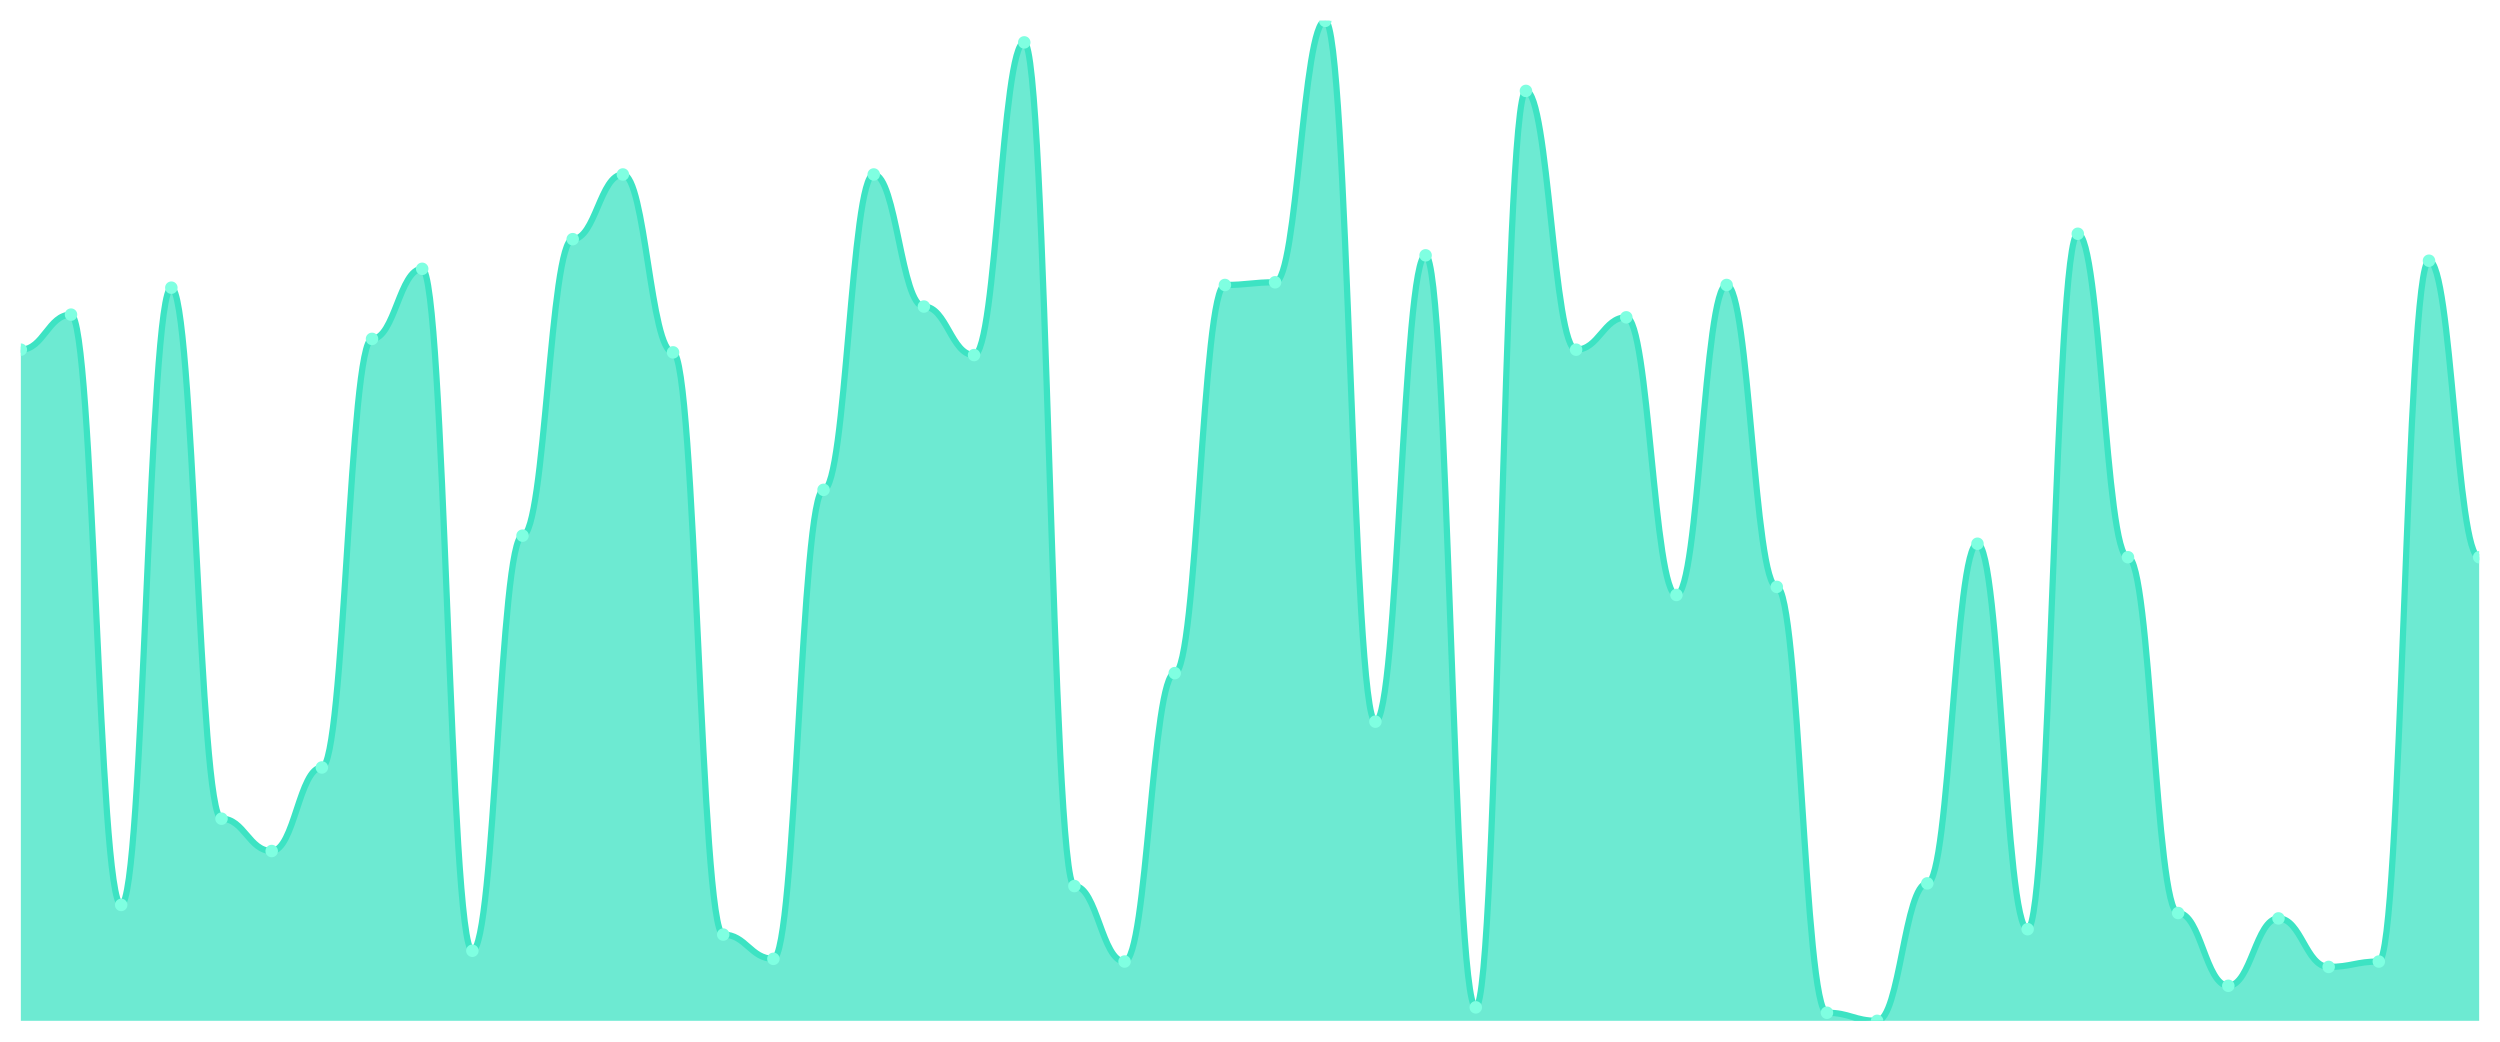
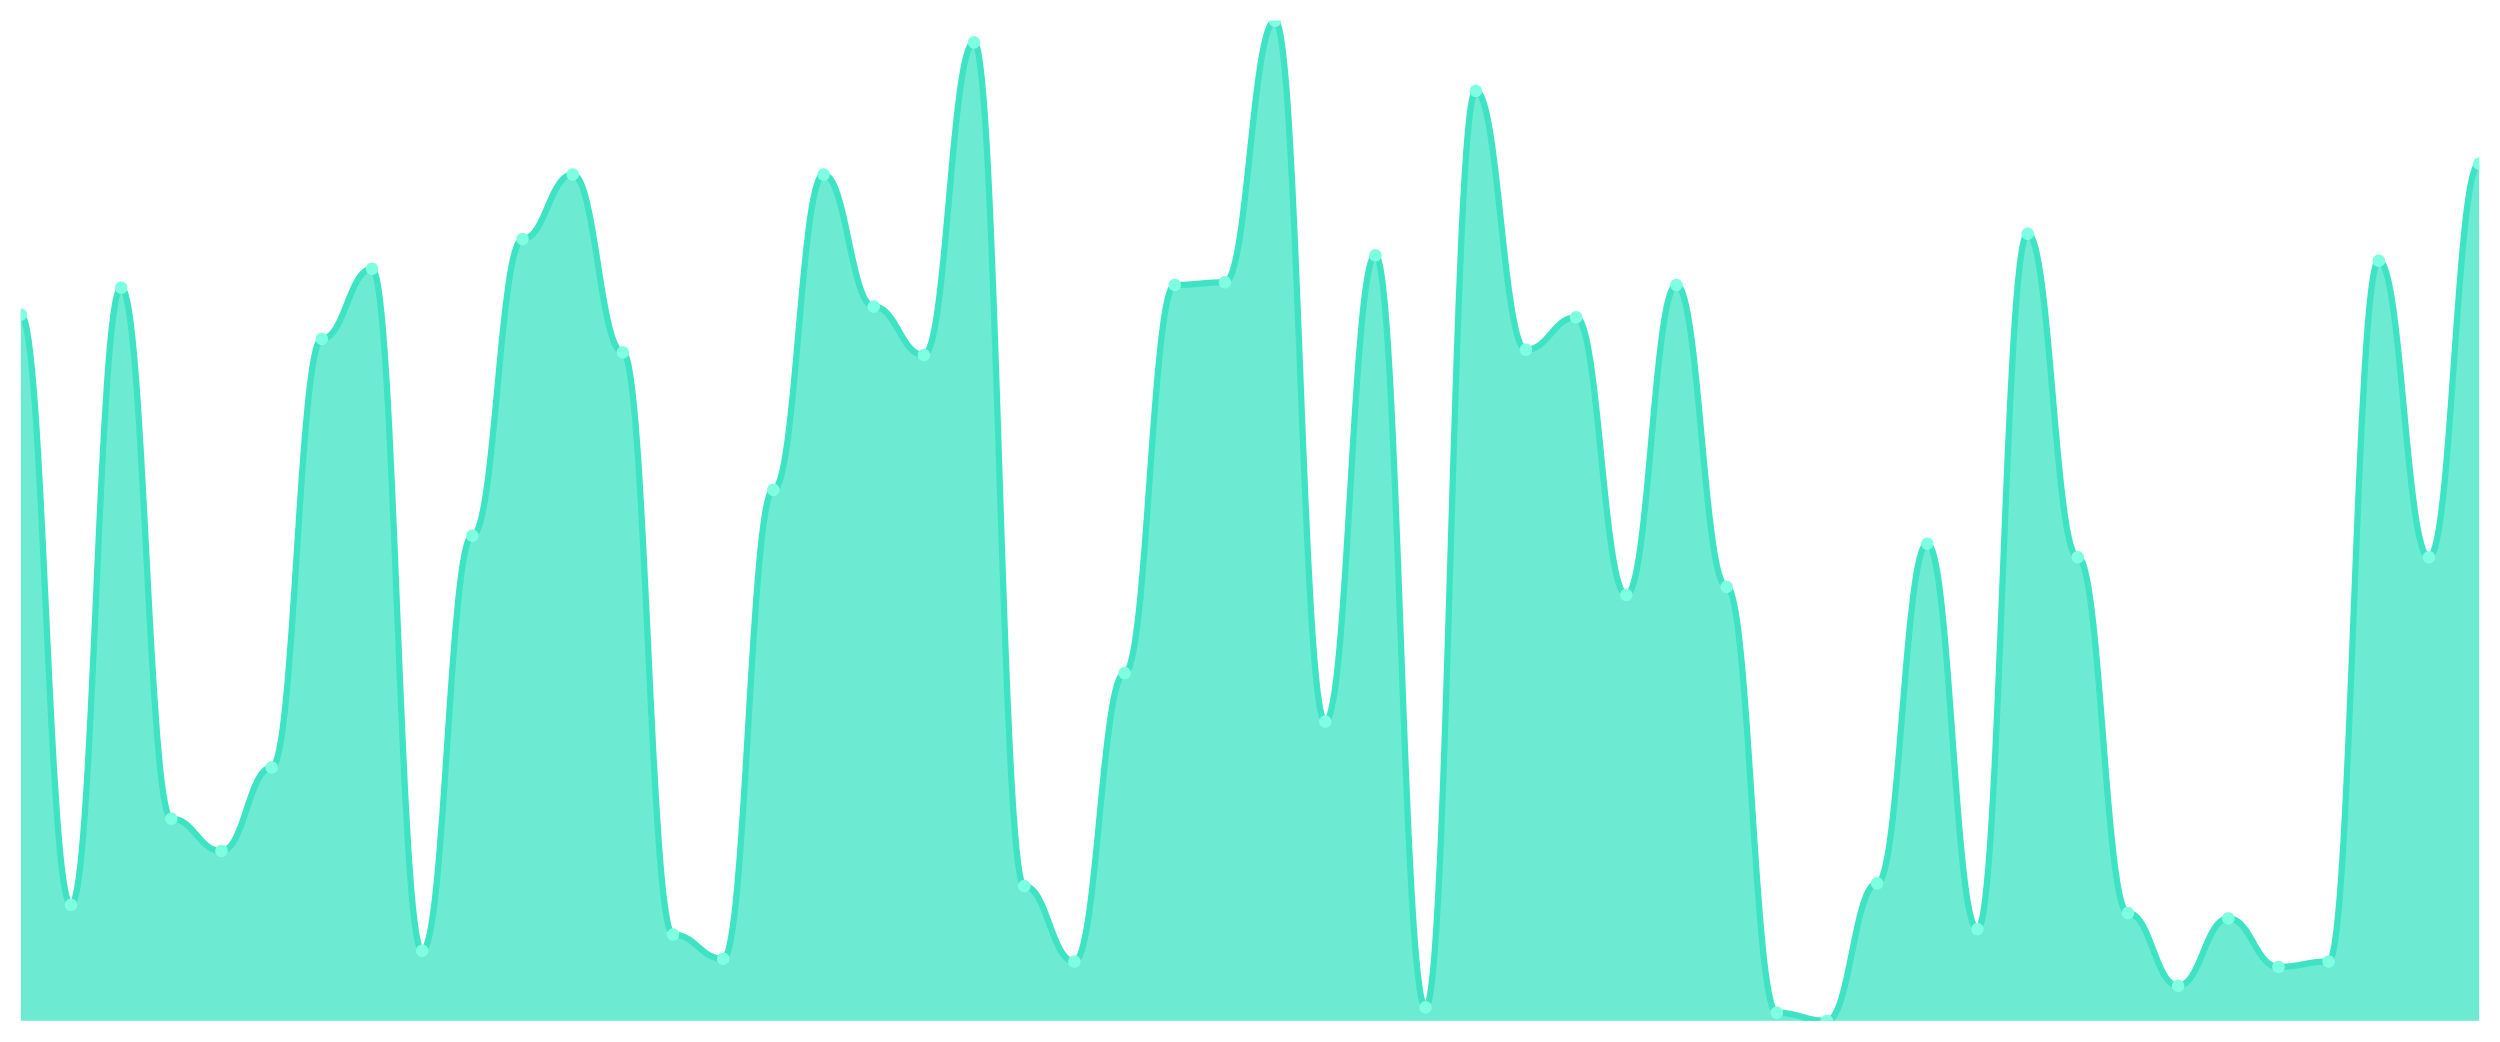
<svg xmlns="http://www.w3.org/2000/svg" viewBox="0 0 1200 500" width="1200" height="500">
  <defs>
    <clipPath id="c">
      <rect x="10" y="10" width="1180" height="480" />
    </clipPath>
  </defs>
  <rect width="1200" height="500" fill="none" />
  <g clip-path="url(#c)">
-     <path d="M 10,490 L 10,167.844 C 20.837,167.844 23.245,151.024 34.082,151.024 C 44.918,151.024 47.327,434.367 58.163,434.367 C 69,434.367 71.408,138.086 82.245,138.086 C 93.082,138.086 95.49,392.965 106.327,392.965 C 117.163,392.965 119.571,408.491 130.408,408.491 C 141.245,408.491 143.653,368.383 154.49,368.383 C 165.327,368.383 167.735,162.668 178.571,162.668 C 189.408,162.668 191.816,129.03 202.653,129.03 C 213.49,129.03 215.898,456.361 226.735,456.361 C 237.571,456.361 239.98,257.116 250.816,257.116 C 261.653,257.116 264.061,114.798 274.898,114.798 C 285.735,114.798 288.143,83.747 298.98,83.747 C 309.816,83.747 312.224,169.137 323.061,169.137 C 333.898,169.137 336.306,448.598 347.143,448.598 C 357.98,448.598 360.388,460.243 371.224,460.243 C 382.061,460.243 384.469,235.121 395.306,235.121 C 406.143,235.121 408.551,83.747 419.388,83.747 C 430.224,83.747 432.633,147.143 443.469,147.143 C 454.306,147.143 456.714,170.431 467.551,170.431 C 478.388,170.431 480.796,20.35 491.633,20.35 C 502.469,20.35 504.878,425.31 515.714,425.31 C 526.551,425.31 528.959,461.536 539.796,461.536 C 550.633,461.536 553.041,323.1 563.878,323.1 C 574.714,323.1 577.122,136.792 587.959,136.792 C 598.796,136.792 601.204,135.499 612.041,135.499 C 622.878,135.499 625.286,10 636.122,10 C 646.959,10 649.367,346.388 660.204,346.388 C 671.041,346.388 673.449,122.561 684.286,122.561 C 695.122,122.561 697.531,483.531 708.367,483.531 C 719.204,483.531 721.612,43.639 732.449,43.639 C 743.286,43.639 745.694,167.844 756.531,167.844 C 767.367,167.844 769.776,152.318 780.612,152.318 C 791.449,152.318 793.857,285.58 804.694,285.58 C 815.531,285.58 817.939,136.792 828.776,136.792 C 839.612,136.792 842.02,281.698 852.857,281.698 C 863.694,281.698 866.102,486.119 876.939,486.119 C 887.776,486.119 890.184,490 901.02,490 C 911.857,490 914.265,424.016 925.102,424.016 C 935.939,424.016 938.347,260.997 949.184,260.997 C 960.02,260.997 962.429,446.011 973.265,446.011 C 984.102,446.011 986.51,112.21 997.347,112.21 C 1008.184,112.21 1010.592,267.466 1021.429,267.466 C 1032.265,267.466 1034.673,438.248 1045.51,438.248 C 1056.347,438.248 1058.755,473.181 1069.592,473.181 C 1080.429,473.181 1082.837,440.836 1093.673,440.836 C 1104.51,440.836 1106.918,464.124 1117.755,464.124 C 1128.592,464.124 1131,461.536 1141.837,461.536 C 1152.673,461.536 1155.082,125.148 1165.918,125.148 C 1176.755,125.148 1179.163,267.466 1190,267.466 L 1190,490 Z" fill="rgba(61,227,195,0.75)" />
-     <path d="M 10,167.844 C 20.837,167.844 23.245,151.024 34.082,151.024 C 44.918,151.024 47.327,434.367 58.163,434.367 C 69,434.367 71.408,138.086 82.245,138.086 C 93.082,138.086 95.49,392.965 106.327,392.965 C 117.163,392.965 119.571,408.491 130.408,408.491 C 141.245,408.491 143.653,368.383 154.49,368.383 C 165.327,368.383 167.735,162.668 178.571,162.668 C 189.408,162.668 191.816,129.03 202.653,129.03 C 213.49,129.03 215.898,456.361 226.735,456.361 C 237.571,456.361 239.98,257.116 250.816,257.116 C 261.653,257.116 264.061,114.798 274.898,114.798 C 285.735,114.798 288.143,83.747 298.98,83.747 C 309.816,83.747 312.224,169.137 323.061,169.137 C 333.898,169.137 336.306,448.598 347.143,448.598 C 357.98,448.598 360.388,460.243 371.224,460.243 C 382.061,460.243 384.469,235.121 395.306,235.121 C 406.143,235.121 408.551,83.747 419.388,83.747 C 430.224,83.747 432.633,147.143 443.469,147.143 C 454.306,147.143 456.714,170.431 467.551,170.431 C 478.388,170.431 480.796,20.35 491.633,20.35 C 502.469,20.35 504.878,425.31 515.714,425.31 C 526.551,425.31 528.959,461.536 539.796,461.536 C 550.633,461.536 553.041,323.1 563.878,323.1 C 574.714,323.1 577.122,136.792 587.959,136.792 C 598.796,136.792 601.204,135.499 612.041,135.499 C 622.878,135.499 625.286,10 636.122,10 C 646.959,10 649.367,346.388 660.204,346.388 C 671.041,346.388 673.449,122.561 684.286,122.561 C 695.122,122.561 697.531,483.531 708.367,483.531 C 719.204,483.531 721.612,43.639 732.449,43.639 C 743.286,43.639 745.694,167.844 756.531,167.844 C 767.367,167.844 769.776,152.318 780.612,152.318 C 791.449,152.318 793.857,285.58 804.694,285.58 C 815.531,285.58 817.939,136.792 828.776,136.792 C 839.612,136.792 842.02,281.698 852.857,281.698 C 863.694,281.698 866.102,486.119 876.939,486.119 C 887.776,486.119 890.184,490 901.02,490 C 911.857,490 914.265,424.016 925.102,424.016 C 935.939,424.016 938.347,260.997 949.184,260.997 C 960.02,260.997 962.429,446.011 973.265,446.011 C 984.102,446.011 986.51,112.21 997.347,112.21 C 1008.184,112.21 1010.592,267.466 1021.429,267.466 C 1032.265,267.466 1034.673,438.248 1045.51,438.248 C 1056.347,438.248 1058.755,473.181 1069.592,473.181 C 1080.429,473.181 1082.837,440.836 1093.673,440.836 C 1104.51,440.836 1106.918,464.124 1117.755,464.124 C 1128.592,464.124 1131,461.536 1141.837,461.536 C 1152.673,461.536 1155.082,125.148 1165.918,125.148 C 1176.755,125.148 1179.163,267.466 1190,267.466" fill="none" stroke="#3de3c3" stroke-width="3" stroke-linecap="round" stroke-linejoin="round" />
-     <circle cx="10" cy="167.844" r="3" fill="#7fffe1" />
-     <circle cx="34.082" cy="151.024" r="3" fill="#7fffe1" />
-     <circle cx="58.163" cy="434.367" r="3" fill="#7fffe1" />
-     <circle cx="82.245" cy="138.086" r="3" fill="#7fffe1" />
-     <circle cx="106.327" cy="392.965" r="3" fill="#7fffe1" />
-     <circle cx="130.408" cy="408.491" r="3" fill="#7fffe1" />
-     <circle cx="154.49" cy="368.383" r="3" fill="#7fffe1" />
-     <circle cx="178.571" cy="162.668" r="3" fill="#7fffe1" />
-     <circle cx="202.653" cy="129.03" r="3" fill="#7fffe1" />
-     <circle cx="226.735" cy="456.361" r="3" fill="#7fffe1" />
-     <circle cx="250.816" cy="257.116" r="3" fill="#7fffe1" />
-     <circle cx="274.898" cy="114.798" r="3" fill="#7fffe1" />
-     <circle cx="298.98" cy="83.747" r="3" fill="#7fffe1" />
-     <circle cx="323.061" cy="169.137" r="3" fill="#7fffe1" />
-     <circle cx="347.143" cy="448.598" r="3" fill="#7fffe1" />
-     <circle cx="371.224" cy="460.243" r="3" fill="#7fffe1" />
-     <circle cx="395.306" cy="235.121" r="3" fill="#7fffe1" />
-     <circle cx="419.388" cy="83.747" r="3" fill="#7fffe1" />
-     <circle cx="443.469" cy="147.143" r="3" fill="#7fffe1" />
-     <circle cx="467.551" cy="170.431" r="3" fill="#7fffe1" />
-     <circle cx="491.633" cy="20.35" r="3" fill="#7fffe1" />
-     <circle cx="515.714" cy="425.31" r="3" fill="#7fffe1" />
-     <circle cx="539.796" cy="461.536" r="3" fill="#7fffe1" />
-     <circle cx="563.878" cy="323.1" r="3" fill="#7fffe1" />
-     <circle cx="587.959" cy="136.792" r="3" fill="#7fffe1" />
-     <circle cx="612.041" cy="135.499" r="3" fill="#7fffe1" />
-     <circle cx="636.122" cy="10" r="3" fill="#7fffe1" />
-     <circle cx="660.204" cy="346.388" r="3" fill="#7fffe1" />
-     <circle cx="684.286" cy="122.561" r="3" fill="#7fffe1" />
-     <circle cx="708.367" cy="483.531" r="3" fill="#7fffe1" />
-     <circle cx="732.449" cy="43.639" r="3" fill="#7fffe1" />
-     <circle cx="756.531" cy="167.844" r="3" fill="#7fffe1" />
-     <circle cx="780.612" cy="152.318" r="3" fill="#7fffe1" />
-     <circle cx="804.694" cy="285.58" r="3" fill="#7fffe1" />
-     <circle cx="828.776" cy="136.792" r="3" fill="#7fffe1" />
-     <circle cx="852.857" cy="281.698" r="3" fill="#7fffe1" />
-     <circle cx="876.939" cy="486.119" r="3" fill="#7fffe1" />
-     <circle cx="901.02" cy="490" r="3" fill="#7fffe1" />
-     <circle cx="925.102" cy="424.016" r="3" fill="#7fffe1" />
-     <circle cx="949.184" cy="260.997" r="3" fill="#7fffe1" />
-     <circle cx="973.265" cy="446.011" r="3" fill="#7fffe1" />
-     <circle cx="997.347" cy="112.21" r="3" fill="#7fffe1" />
-     <circle cx="1021.429" cy="267.466" r="3" fill="#7fffe1" />
-     <circle cx="1045.51" cy="438.248" r="3" fill="#7fffe1" />
-     <circle cx="1069.592" cy="473.181" r="3" fill="#7fffe1" />
-     <circle cx="1093.673" cy="440.836" r="3" fill="#7fffe1" />
-     <circle cx="1117.755" cy="464.124" r="3" fill="#7fffe1" />
-     <circle cx="1141.837" cy="461.536" r="3" fill="#7fffe1" />
-     <circle cx="1165.918" cy="125.148" r="3" fill="#7fffe1" />
-     <circle cx="1190" cy="267.466" r="3" fill="#7fffe1" />
+     <path d="M 10,490 L 10,151.024 C 20.837,151.024 23.245,434.367 34.082,434.367 C 44.918,434.367 47.327,138.086 58.163,138.086 C 69,138.086 71.408,392.965 82.245,392.965 C 93.082,392.965 95.49,408.491 106.327,408.491 C 117.163,408.491 119.571,368.383 130.408,368.383 C 141.245,368.383 143.653,162.668 154.49,162.668 C 165.327,162.668 167.735,129.03 178.571,129.03 C 189.408,129.03 191.816,456.361 202.653,456.361 C 213.49,456.361 215.898,257.116 226.735,257.116 C 237.571,257.116 239.98,114.798 250.816,114.798 C 261.653,114.798 264.061,83.747 274.898,83.747 C 285.735,83.747 288.143,169.137 298.98,169.137 C 309.816,169.137 312.224,448.598 323.061,448.598 C 333.898,448.598 336.306,460.243 347.143,460.243 C 357.98,460.243 360.388,235.121 371.224,235.121 C 382.061,235.121 384.469,83.747 395.306,83.747 C 406.143,83.747 408.551,147.143 419.388,147.143 C 430.224,147.143 432.633,170.431 443.469,170.431 C 454.306,170.431 456.714,20.35 467.551,20.35 C 478.388,20.35 480.796,425.31 491.633,425.31 C 502.469,425.31 504.878,461.536 515.714,461.536 C 526.551,461.536 528.959,323.1 539.796,323.1 C 550.633,323.1 553.041,136.792 563.878,136.792 C 574.714,136.792 577.122,135.499 587.959,135.499 C 598.796,135.499 601.204,10 612.041,10 C 622.878,10 625.286,346.388 636.122,346.388 C 646.959,346.388 649.367,122.561 660.204,122.561 C 671.041,122.561 673.449,483.531 684.286,483.531 C 695.122,483.531 697.531,43.639 708.367,43.639 C 719.204,43.639 721.612,167.844 732.449,167.844 C 743.286,167.844 745.694,152.318 756.531,152.318 C 767.367,152.318 769.776,285.58 780.612,285.58 C 791.449,285.58 793.857,136.792 804.694,136.792 C 815.531,136.792 817.939,281.698 828.776,281.698 C 839.612,281.698 842.02,486.119 852.857,486.119 C 863.694,486.119 866.102,490 876.939,490 C 887.776,490 890.184,424.016 901.02,424.016 C 911.857,424.016 914.265,260.997 925.102,260.997 C 935.939,260.997 938.347,446.011 949.184,446.011 C 960.02,446.011 962.429,112.21 973.265,112.21 C 984.102,112.21 986.51,267.466 997.347,267.466 C 1008.184,267.466 1010.592,438.248 1021.429,438.248 C 1032.265,438.248 1034.673,473.181 1045.51,473.181 C 1056.347,473.181 1058.755,440.836 1069.592,440.836 C 1080.429,440.836 1082.837,464.124 1093.673,464.124 C 1104.51,464.124 1106.918,461.536 1117.755,461.536 C 1128.592,461.536 1131,125.148 1141.837,125.148 C 1152.673,125.148 1155.082,267.466 1165.918,267.466 C 1176.755,267.466 1179.163,78.571 1190,78.571 L 1190,490 Z" fill="rgba(61,227,195,0.75)" />
+     <path d="M 10,151.024 C 20.837,151.024 23.245,434.367 34.082,434.367 C 44.918,434.367 47.327,138.086 58.163,138.086 C 69,138.086 71.408,392.965 82.245,392.965 C 93.082,392.965 95.49,408.491 106.327,408.491 C 117.163,408.491 119.571,368.383 130.408,368.383 C 141.245,368.383 143.653,162.668 154.49,162.668 C 165.327,162.668 167.735,129.03 178.571,129.03 C 189.408,129.03 191.816,456.361 202.653,456.361 C 213.49,456.361 215.898,257.116 226.735,257.116 C 237.571,257.116 239.98,114.798 250.816,114.798 C 261.653,114.798 264.061,83.747 274.898,83.747 C 285.735,83.747 288.143,169.137 298.98,169.137 C 309.816,169.137 312.224,448.598 323.061,448.598 C 333.898,448.598 336.306,460.243 347.143,460.243 C 357.98,460.243 360.388,235.121 371.224,235.121 C 382.061,235.121 384.469,83.747 395.306,83.747 C 406.143,83.747 408.551,147.143 419.388,147.143 C 430.224,147.143 432.633,170.431 443.469,170.431 C 454.306,170.431 456.714,20.35 467.551,20.35 C 478.388,20.35 480.796,425.31 491.633,425.31 C 502.469,425.31 504.878,461.536 515.714,461.536 C 526.551,461.536 528.959,323.1 539.796,323.1 C 550.633,323.1 553.041,136.792 563.878,136.792 C 574.714,136.792 577.122,135.499 587.959,135.499 C 598.796,135.499 601.204,10 612.041,10 C 622.878,10 625.286,346.388 636.122,346.388 C 646.959,346.388 649.367,122.561 660.204,122.561 C 671.041,122.561 673.449,483.531 684.286,483.531 C 695.122,483.531 697.531,43.639 708.367,43.639 C 719.204,43.639 721.612,167.844 732.449,167.844 C 743.286,167.844 745.694,152.318 756.531,152.318 C 767.367,152.318 769.776,285.58 780.612,285.58 C 791.449,285.58 793.857,136.792 804.694,136.792 C 815.531,136.792 817.939,281.698 828.776,281.698 C 839.612,281.698 842.02,486.119 852.857,486.119 C 863.694,486.119 866.102,490 876.939,490 C 887.776,490 890.184,424.016 901.02,424.016 C 911.857,424.016 914.265,260.997 925.102,260.997 C 935.939,260.997 938.347,446.011 949.184,446.011 C 960.02,446.011 962.429,112.21 973.265,112.21 C 984.102,112.21 986.51,267.466 997.347,267.466 C 1008.184,267.466 1010.592,438.248 1021.429,438.248 C 1032.265,438.248 1034.673,473.181 1045.51,473.181 C 1056.347,473.181 1058.755,440.836 1069.592,440.836 C 1080.429,440.836 1082.837,464.124 1093.673,464.124 C 1104.51,464.124 1106.918,461.536 1117.755,461.536 C 1128.592,461.536 1131,125.148 1141.837,125.148 C 1152.673,125.148 1155.082,267.466 1165.918,267.466 C 1176.755,267.466 1179.163,78.571 1190,78.571" fill="none" stroke="#3de3c3" stroke-width="3" stroke-linecap="round" stroke-linejoin="round" />
+     <circle cx="10" cy="151.024" r="3" fill="#7fffe1" />
+     <circle cx="34.082" cy="434.367" r="3" fill="#7fffe1" />
+     <circle cx="58.163" cy="138.086" r="3" fill="#7fffe1" />
+     <circle cx="82.245" cy="392.965" r="3" fill="#7fffe1" />
+     <circle cx="106.327" cy="408.491" r="3" fill="#7fffe1" />
+     <circle cx="130.408" cy="368.383" r="3" fill="#7fffe1" />
+     <circle cx="154.49" cy="162.668" r="3" fill="#7fffe1" />
+     <circle cx="178.571" cy="129.03" r="3" fill="#7fffe1" />
+     <circle cx="202.653" cy="456.361" r="3" fill="#7fffe1" />
+     <circle cx="226.735" cy="257.116" r="3" fill="#7fffe1" />
+     <circle cx="250.816" cy="114.798" r="3" fill="#7fffe1" />
+     <circle cx="274.898" cy="83.747" r="3" fill="#7fffe1" />
+     <circle cx="298.98" cy="169.137" r="3" fill="#7fffe1" />
+     <circle cx="323.061" cy="448.598" r="3" fill="#7fffe1" />
+     <circle cx="347.143" cy="460.243" r="3" fill="#7fffe1" />
+     <circle cx="371.224" cy="235.121" r="3" fill="#7fffe1" />
+     <circle cx="395.306" cy="83.747" r="3" fill="#7fffe1" />
+     <circle cx="419.388" cy="147.143" r="3" fill="#7fffe1" />
+     <circle cx="443.469" cy="170.431" r="3" fill="#7fffe1" />
+     <circle cx="467.551" cy="20.35" r="3" fill="#7fffe1" />
+     <circle cx="491.633" cy="425.31" r="3" fill="#7fffe1" />
+     <circle cx="515.714" cy="461.536" r="3" fill="#7fffe1" />
+     <circle cx="539.796" cy="323.1" r="3" fill="#7fffe1" />
+     <circle cx="563.878" cy="136.792" r="3" fill="#7fffe1" />
+     <circle cx="587.959" cy="135.499" r="3" fill="#7fffe1" />
+     <circle cx="612.041" cy="10" r="3" fill="#7fffe1" />
+     <circle cx="636.122" cy="346.388" r="3" fill="#7fffe1" />
+     <circle cx="660.204" cy="122.561" r="3" fill="#7fffe1" />
+     <circle cx="684.286" cy="483.531" r="3" fill="#7fffe1" />
+     <circle cx="708.367" cy="43.639" r="3" fill="#7fffe1" />
+     <circle cx="732.449" cy="167.844" r="3" fill="#7fffe1" />
+     <circle cx="756.531" cy="152.318" r="3" fill="#7fffe1" />
+     <circle cx="780.612" cy="285.58" r="3" fill="#7fffe1" />
+     <circle cx="804.694" cy="136.792" r="3" fill="#7fffe1" />
+     <circle cx="828.776" cy="281.698" r="3" fill="#7fffe1" />
+     <circle cx="852.857" cy="486.119" r="3" fill="#7fffe1" />
+     <circle cx="876.939" cy="490" r="3" fill="#7fffe1" />
+     <circle cx="901.02" cy="424.016" r="3" fill="#7fffe1" />
+     <circle cx="925.102" cy="260.997" r="3" fill="#7fffe1" />
+     <circle cx="949.184" cy="446.011" r="3" fill="#7fffe1" />
+     <circle cx="973.265" cy="112.21" r="3" fill="#7fffe1" />
+     <circle cx="997.347" cy="267.466" r="3" fill="#7fffe1" />
+     <circle cx="1021.429" cy="438.248" r="3" fill="#7fffe1" />
+     <circle cx="1045.51" cy="473.181" r="3" fill="#7fffe1" />
+     <circle cx="1069.592" cy="440.836" r="3" fill="#7fffe1" />
+     <circle cx="1093.673" cy="464.124" r="3" fill="#7fffe1" />
+     <circle cx="1117.755" cy="461.536" r="3" fill="#7fffe1" />
+     <circle cx="1141.837" cy="125.148" r="3" fill="#7fffe1" />
+     <circle cx="1165.918" cy="267.466" r="3" fill="#7fffe1" />
+     <circle cx="1190" cy="78.571" r="3" fill="#7fffe1" />
  </g>
</svg>
